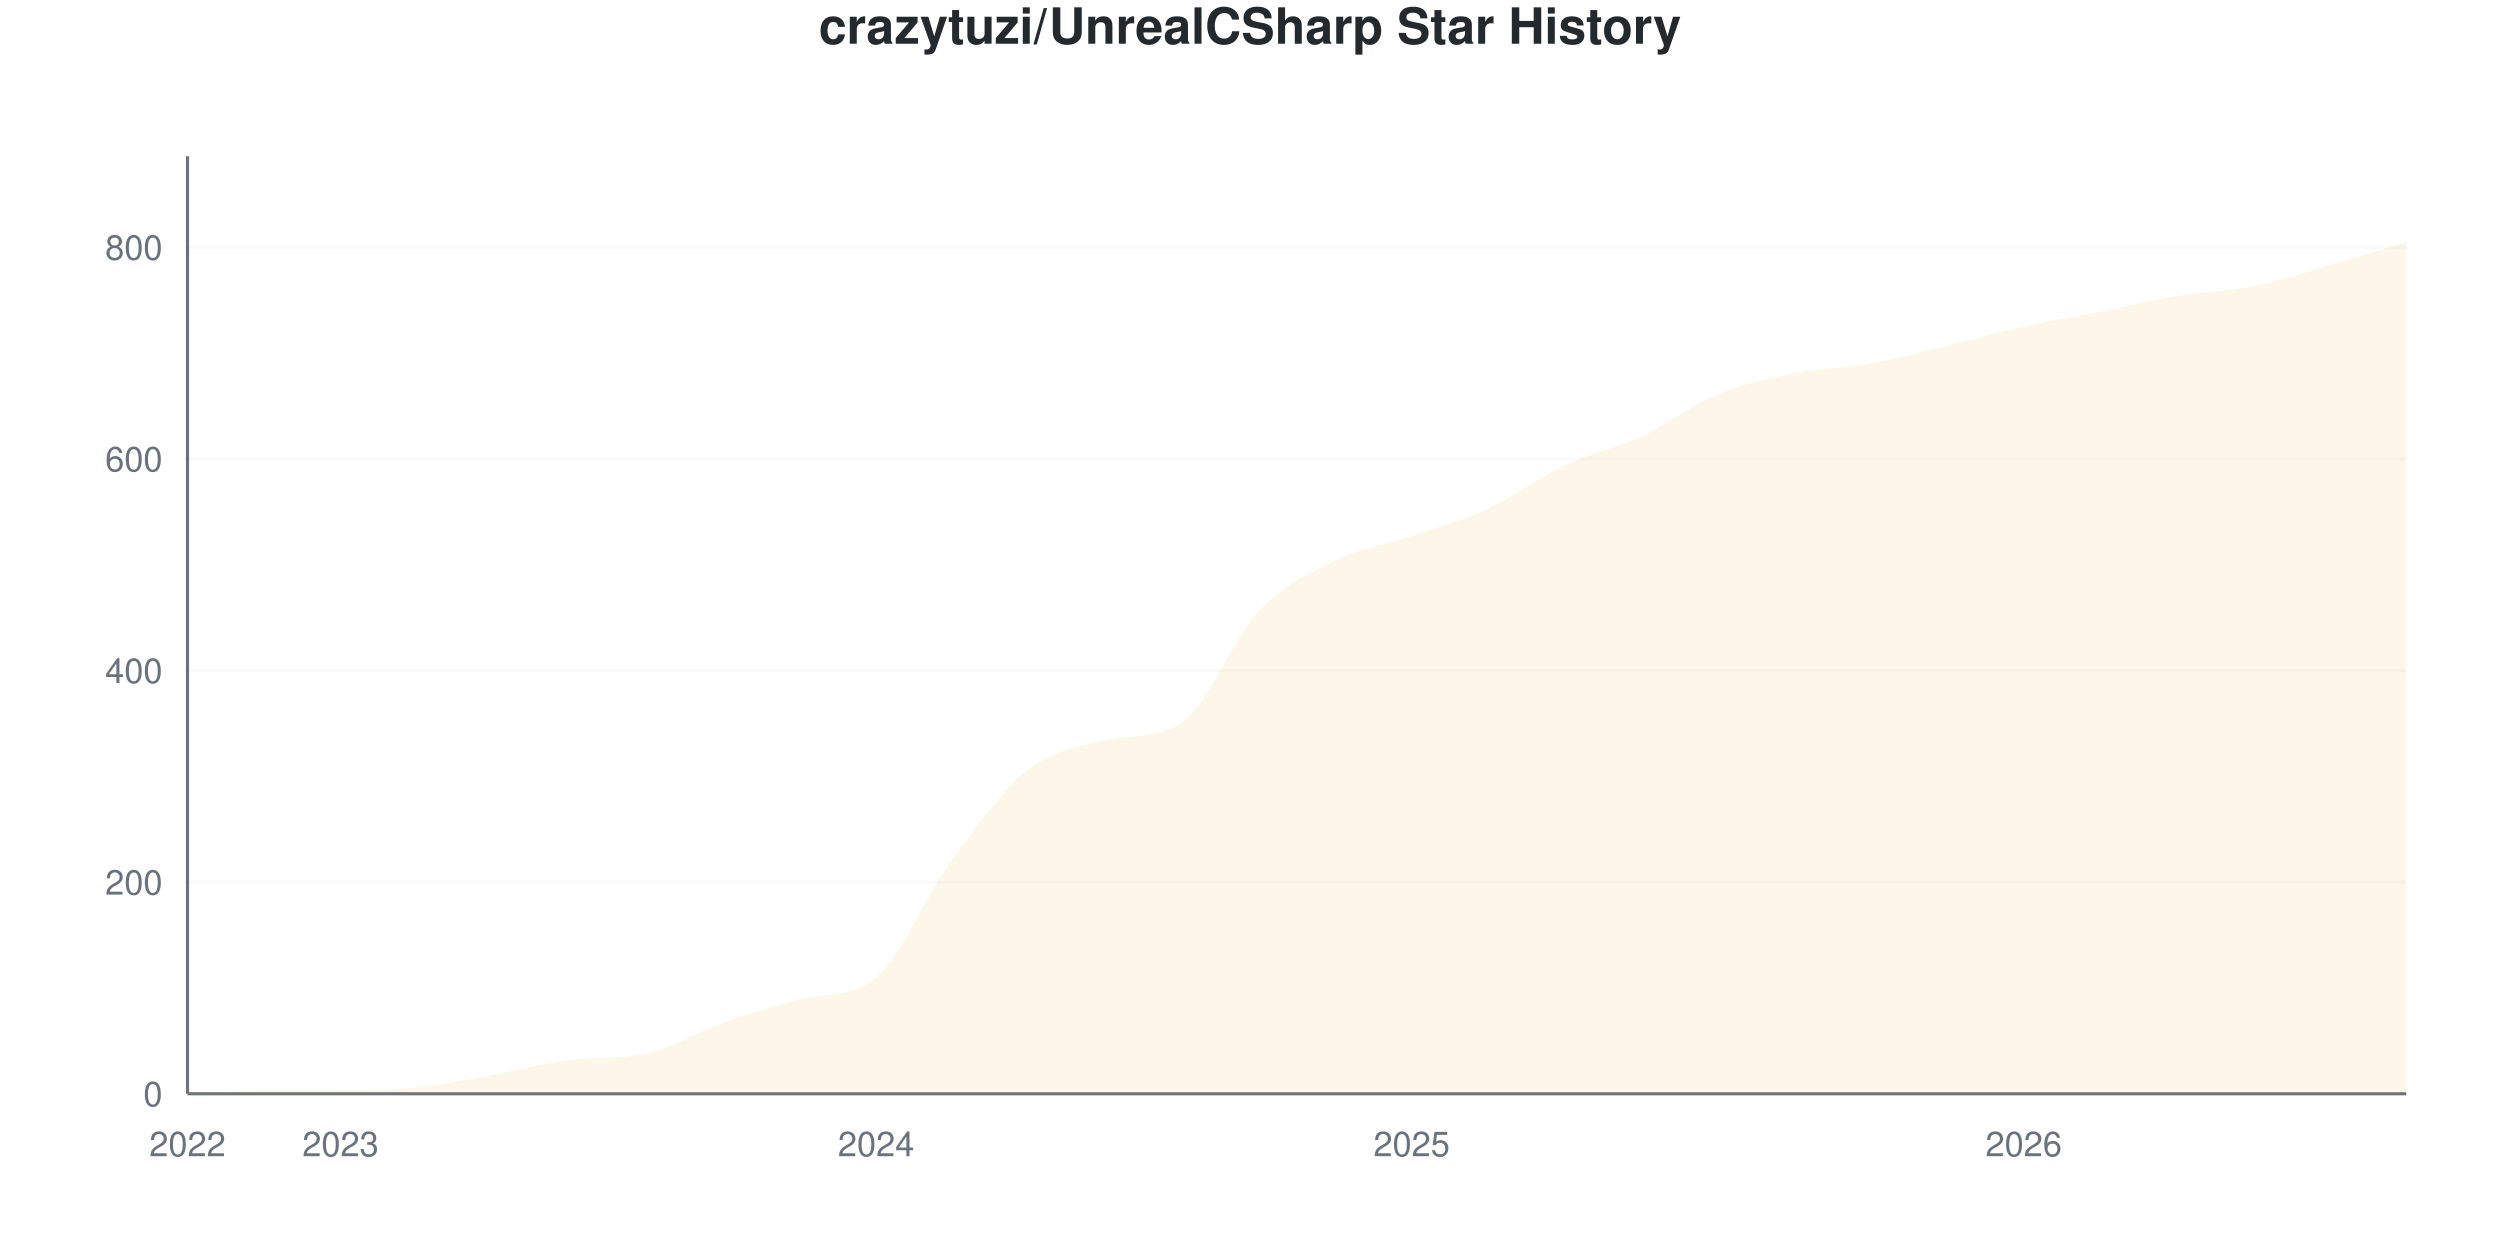
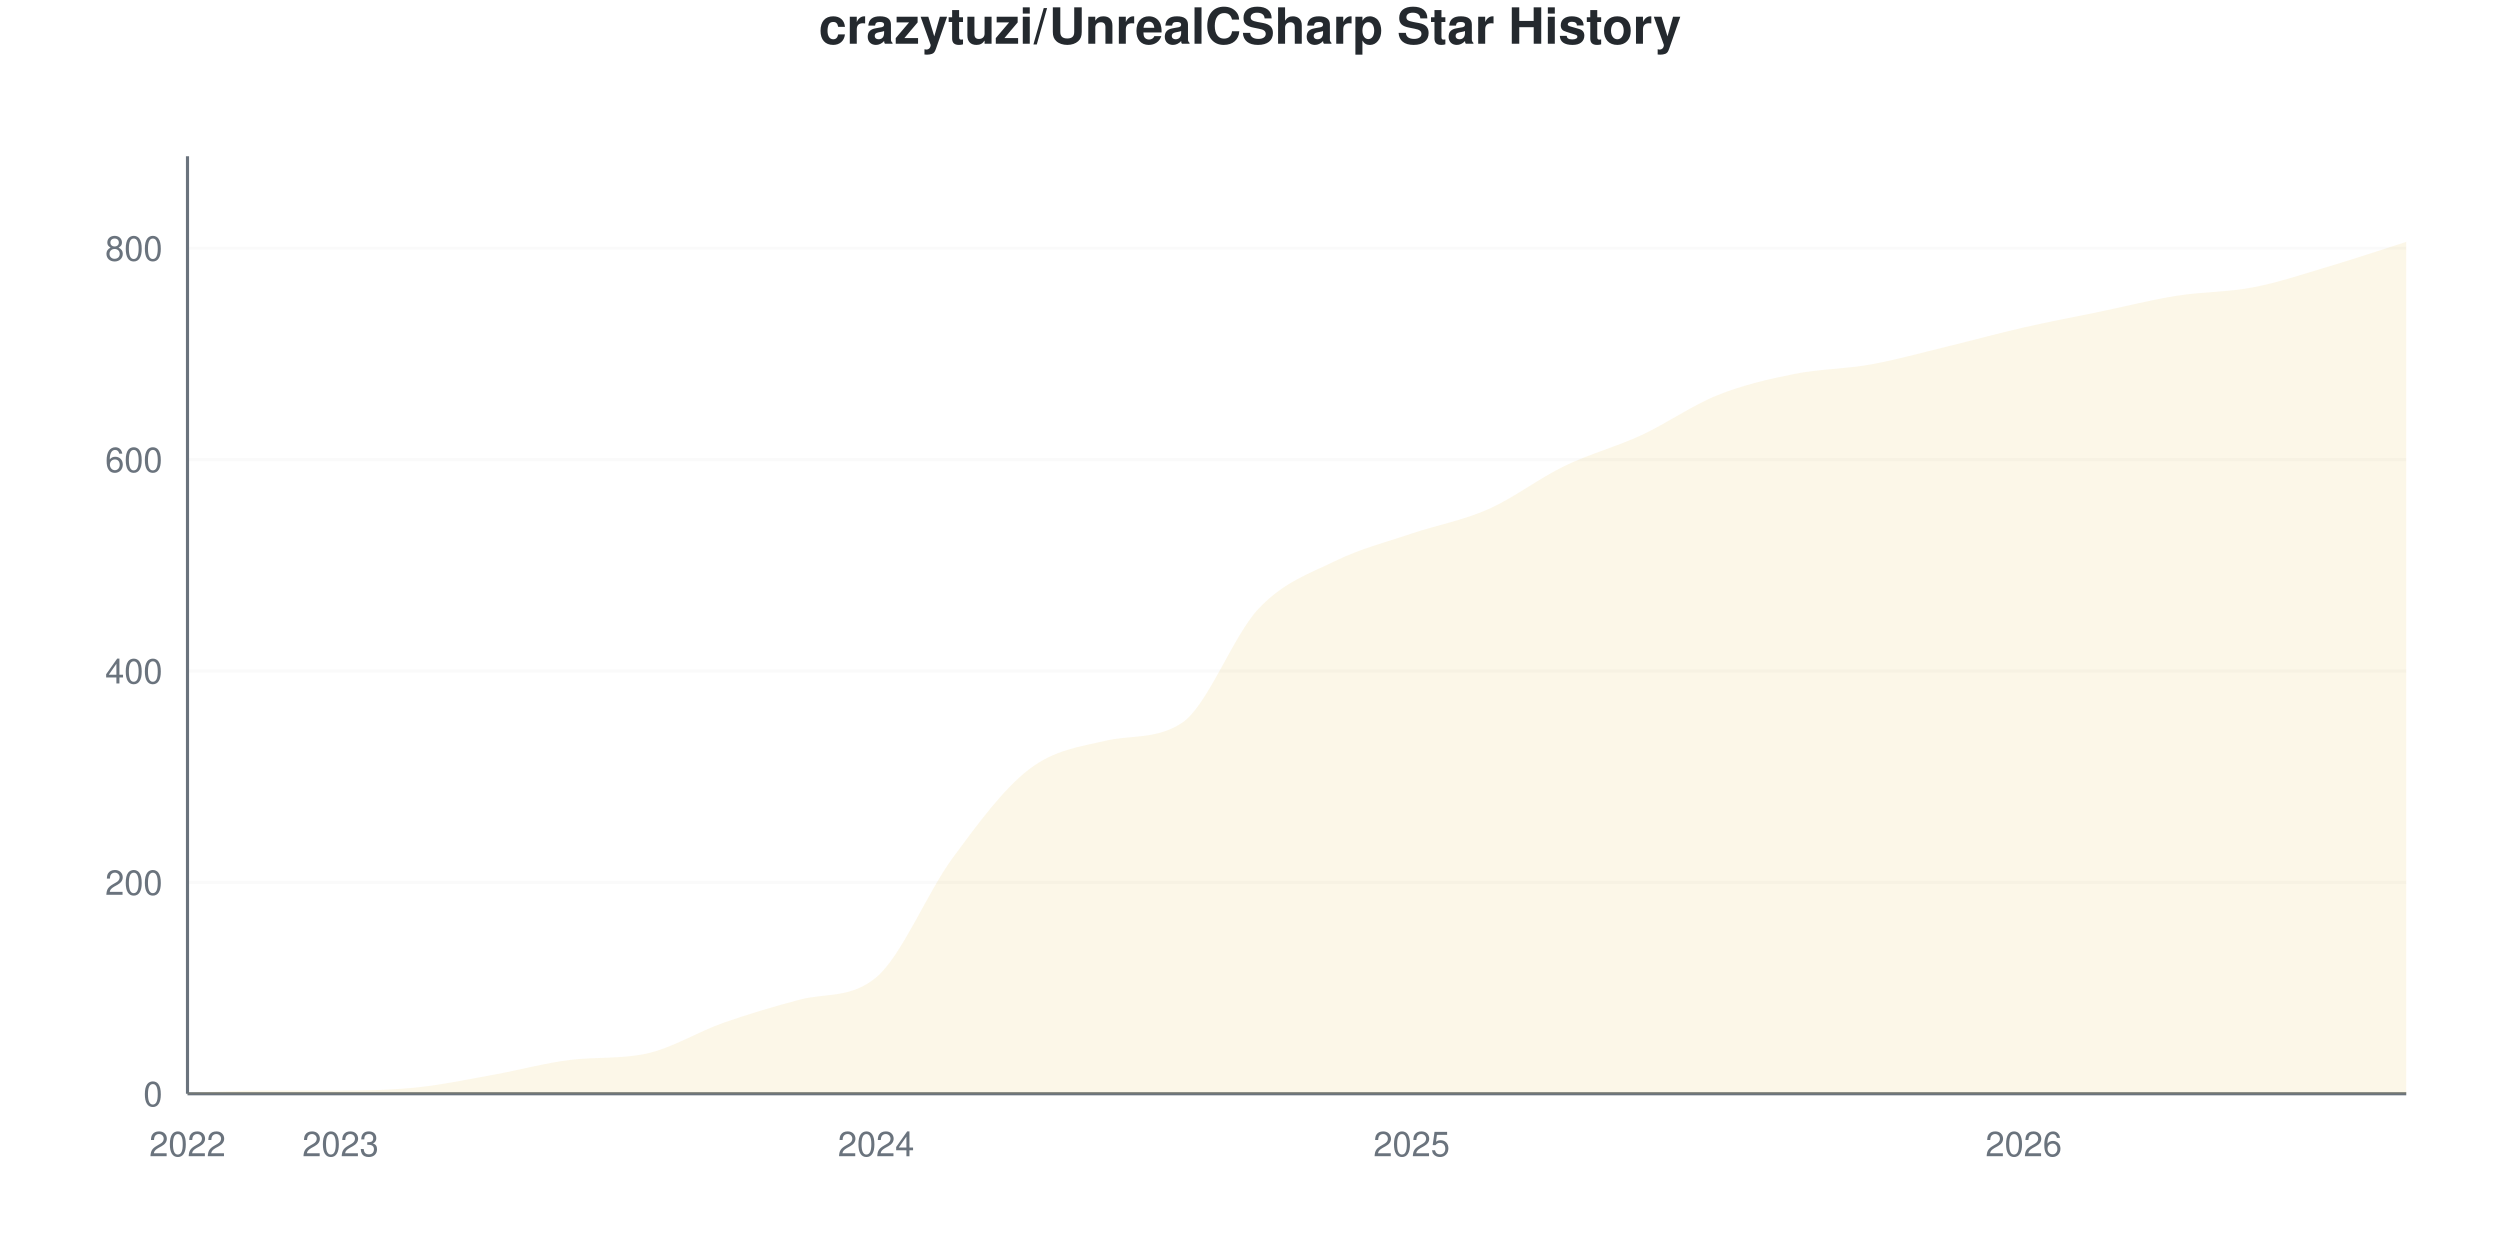
<svg xmlns="http://www.w3.org/2000/svg" viewBox="0 0 800 400" width="800" height="400">
  <style>
    @keyframes drawLine {
      to { stroke-dashoffset: 0; }
    }
    @keyframes fadeInPoint {
      from { opacity: 0; }
      to { opacity: 1; }
    }
    .data-line-0 {
      stroke-dasharray: 1189;
      stroke-dashoffset: 1189;
      animation: drawLine 2s ease-out forwards;
    }
    .data-point {
      opacity: 0;
      animation: fadeInPoint 0.5s ease-out forwards;
    }
    .chart-bg { fill: #fff; }
    .chart-text { fill: #24292e; }
    .chart-muted { fill: #6a737d; }
    .chart-grid { stroke: #eee; }
    .chart-axis { stroke: #6a737d; }
    @media (prefers-color-scheme: dark) {
      .chart-bg { fill: #0d1117; }
      .chart-text { fill: #e6edf3; }
      .chart-muted { fill: #8b949e; }
      .chart-grid { stroke: #21262d; }
      .chart-axis { stroke: #8b949e; }
    }
  </style>
  <rect width="800" height="400" class="chart-bg" />
  <text x="400" y="14" text-anchor="middle" class="chart-text" font-size="16" font-weight="bold" font-family="-apple-system, BlinkMacSystemFont, 'Segoe UI', Helvetica, Arial, sans-serif">crazytuzi/UnrealCSharp Star History</text>
  <g class="grid">
    <line x1="60" y1="350" x2="770" y2="350" class="chart-grid" stroke-opacity="0.3" />
    <text x="52" y="354" text-anchor="end" class="chart-muted" font-size="11" font-family="-apple-system, BlinkMacSystemFont, 'Segoe UI', Helvetica, Arial, sans-serif">0</text>
-     <line x1="60" y1="282.28" x2="770" y2="282.28" class="chart-grid" stroke-opacity="0.3" />
-     <text x="52" y="286.28" text-anchor="end" class="chart-muted" font-size="11" font-family="-apple-system, BlinkMacSystemFont, 'Segoe UI', Helvetica, Arial, sans-serif">200</text>
-     <line x1="60" y1="214.56" x2="770" y2="214.56" class="chart-grid" stroke-opacity="0.3" />
-     <text x="52" y="218.56" text-anchor="end" class="chart-muted" font-size="11" font-family="-apple-system, BlinkMacSystemFont, 'Segoe UI', Helvetica, Arial, sans-serif">400</text>
-     <line x1="60" y1="146.84" x2="770" y2="146.84" class="chart-grid" stroke-opacity="0.3" />
-     <text x="52" y="150.84" text-anchor="end" class="chart-muted" font-size="11" font-family="-apple-system, BlinkMacSystemFont, 'Segoe UI', Helvetica, Arial, sans-serif">600</text>
-     <line x1="60" y1="79.12" x2="770" y2="79.12" class="chart-grid" stroke-opacity="0.3" />
-     <text x="52" y="83.12" text-anchor="end" class="chart-muted" font-size="11" font-family="-apple-system, BlinkMacSystemFont, 'Segoe UI', Helvetica, Arial, sans-serif">800</text>
+     <line x1="60" y1="282.356" x2="770" y2="282.356" class="chart-grid" stroke-opacity="0.3" />
+     <text x="52" y="286.356" text-anchor="end" class="chart-muted" font-size="11" font-family="-apple-system, BlinkMacSystemFont, 'Segoe UI', Helvetica, Arial, sans-serif">200</text>
+     <line x1="60" y1="214.713" x2="770" y2="214.713" class="chart-grid" stroke-opacity="0.3" />
+     <text x="52" y="218.713" text-anchor="end" class="chart-muted" font-size="11" font-family="-apple-system, BlinkMacSystemFont, 'Segoe UI', Helvetica, Arial, sans-serif">400</text>
+     <line x1="60" y1="147.069" x2="770" y2="147.069" class="chart-grid" stroke-opacity="0.3" />
+     <text x="52" y="151.069" text-anchor="end" class="chart-muted" font-size="11" font-family="-apple-system, BlinkMacSystemFont, 'Segoe UI', Helvetica, Arial, sans-serif">600</text>
+     <line x1="60" y1="79.425" x2="770" y2="79.425" class="chart-grid" stroke-opacity="0.3" />
+     <text x="52" y="83.425" text-anchor="end" class="chart-muted" font-size="11" font-family="-apple-system, BlinkMacSystemFont, 'Segoe UI', Helvetica, Arial, sans-serif">800</text>
  </g>
  <g class="milestones">
    
  </g>
  <g class="x-axis">
    <text x="60" y="370" text-anchor="middle" class="chart-muted" font-size="11" font-family="-apple-system, BlinkMacSystemFont, 'Segoe UI', Helvetica, Arial, sans-serif">2022</text>
    <text x="108.966" y="370" text-anchor="middle" class="chart-muted" font-size="11" font-family="-apple-system, BlinkMacSystemFont, 'Segoe UI', Helvetica, Arial, sans-serif">2023</text>
    <text x="280.345" y="370" text-anchor="middle" class="chart-muted" font-size="11" font-family="-apple-system, BlinkMacSystemFont, 'Segoe UI', Helvetica, Arial, sans-serif">2024</text>
    <text x="451.724" y="370" text-anchor="middle" class="chart-muted" font-size="11" font-family="-apple-system, BlinkMacSystemFont, 'Segoe UI', Helvetica, Arial, sans-serif">2025</text>
    <text x="647.586" y="370" text-anchor="middle" class="chart-muted" font-size="11" font-family="-apple-system, BlinkMacSystemFont, 'Segoe UI', Helvetica, Arial, sans-serif">2026</text>
  </g>
  <line x1="60" y1="50" x2="60" y2="350" class="chart-axis" stroke-width="1" />
  <line x1="60" y1="350" x2="770" y2="350" class="chart-axis" stroke-width="1" />
-   <path d="M60,350 L60,349.661 C68.161,349.436 76.322,348.984 84.483,348.984 C92.644,348.984 100.805,348.984 108.966,348.984 C117.126,348.984 125.287,348.815 133.448,347.968 C141.609,347.122 149.77,345.372 157.931,343.905 C166.092,342.438 174.253,340.173 182.414,339.165 C190.575,338.157 198.736,338.897 206.897,337.133 C215.057,335.369 223.218,330.192 231.379,327.314 C239.54,324.436 247.701,322.052 255.862,319.865 C264.023,317.677 272.184,319.52 280.345,312.754 C288.506,305.988 296.667,285.948 304.828,274.831 C312.989,263.713 321.149,252.37 329.31,246.05 C337.471,239.729 345.632,238.86 353.793,236.907 C361.954,234.955 370.115,236.566 378.276,231.151 C386.437,225.736 394.598,204.233 402.759,195.598 C410.92,186.964 419.08,183.352 427.241,179.345 C435.402,175.339 443.563,174.323 451.724,171.558 C459.885,168.792 468.046,166.535 476.207,162.754 C484.368,158.973 492.529,152.709 500.69,148.871 C508.851,145.034 517.011,143.51 525.172,139.729 C533.333,135.948 541.494,129.571 549.655,126.185 C557.816,122.799 565.977,121.05 574.138,119.413 C582.299,117.777 590.46,117.833 598.621,116.366 C606.782,114.898 614.943,112.585 623.103,110.609 C631.264,108.634 639.425,106.321 647.586,104.515 C655.747,102.709 663.908,101.411 672.069,99.774 C680.23,98.138 688.391,96.05 696.552,94.695 C704.713,93.341 712.874,93.284 721.034,91.648 C729.195,90.011 737.356,87.246 745.517,84.876 C753.678,82.506 761.839,79.91 770,77.427 L770,350 L60,350 Z" fill="#dfb317" fill-opacity="0.1" />
-   <path d="M60,350 L60,349.661 C68.161,349.436 76.322,348.984 84.483,348.984 C92.644,348.984 100.805,348.984 108.966,348.984 C117.126,348.984 125.287,348.815 133.448,347.968 C141.609,347.122 149.77,345.372 157.931,343.905 C166.092,342.438 174.253,340.173 182.414,339.165 C190.575,338.157 198.736,338.897 206.897,337.133 C215.057,335.369 223.218,330.192 231.379,327.314 C239.54,324.436 247.701,322.052 255.862,319.865 C264.023,317.677 272.184,319.52 280.345,312.754 C288.506,305.988 296.667,285.948 304.828,274.831 C312.989,263.713 321.149,252.37 329.31,246.05 C337.471,239.729 345.632,238.86 353.793,236.907 C361.954,234.955 370.115,236.566 378.276,231.151 C386.437,225.736 394.598,204.233 402.759,195.598 C410.92,186.964 419.08,183.352 427.241,179.345 C435.402,175.339 443.563,174.323 451.724,171.558 C459.885,168.792 468.046,166.535 476.207,162.754 C484.368,158.973 492.529,152.709 500.69,148.871 C508.851,145.034 517.011,143.51 525.172,139.729 C533.333,135.948 541.494,129.571 549.655,126.185 C557.816,122.799 565.977,121.05 574.138,119.413 C582.299,117.777 590.46,117.833 598.621,116.366 C606.782,114.898 614.943,112.585 623.103,110.609 C631.264,108.634 639.425,106.321 647.586,104.515 C655.747,102.709 663.908,101.411 672.069,99.774 C680.23,98.138 688.391,96.05 696.552,94.695 C704.713,93.341 712.874,93.284 721.034,91.648 C729.195,90.011 737.356,87.246 745.517,84.876 C753.678,82.506 761.839,79.91 770,77.427" fill="none" stroke="#dfb317" stroke-width="2.5" class="data-line-0" />
+   <path d="M60,350 L60,349.662 C68.161,349.436 76.322,348.985 84.483,348.985 C92.644,348.985 100.805,348.985 108.966,348.985 C117.126,348.985 125.287,348.816 133.448,347.971 C141.609,347.125 149.77,345.378 157.931,343.912 C166.092,342.446 174.253,340.184 182.414,339.177 C190.575,338.17 198.736,338.91 206.897,337.148 C215.057,335.386 223.218,330.214 231.379,327.339 C239.54,324.464 247.701,322.069 255.862,319.899 C264.023,317.728 272.184,319.559 280.345,312.796 C288.506,306.033 296.667,285.682 304.828,274.577 C312.989,263.472 321.149,252.424 329.31,246.167 C337.471,239.91 345.632,238.944 353.793,237.035 C361.954,235.126 370.115,236.709 378.276,231.285 C386.437,225.862 394.598,203.382 402.759,194.758 C410.92,186.133 419.08,183.54 427.241,179.538 C435.402,175.536 443.563,173.506 451.724,170.744 C459.885,167.982 468.046,166.573 476.207,162.965 C484.368,159.357 492.529,153.044 500.69,149.098 C508.851,145.152 517.011,143.067 525.172,139.29 C533.333,135.513 541.494,129.707 549.655,126.437 C557.816,123.168 565.977,121.308 574.138,119.673 C582.299,118.038 590.46,118.095 598.621,116.629 C606.782,115.163 614.943,112.852 623.103,110.879 C631.264,108.906 639.425,106.652 647.586,104.791 C655.747,102.931 663.908,101.409 672.069,99.718 C680.23,98.027 688.391,95.941 696.552,94.645 C704.713,93.348 712.874,93.517 721.034,91.939 C729.195,90.361 737.356,87.599 745.517,85.175 C753.678,82.751 761.839,79.989 770,77.396 L770,350 L60,350 Z" fill="#dfb317" fill-opacity="0.1" />
+   <path d="M60,350 L60,349.662 C68.161,349.436 76.322,348.985 84.483,348.985 C92.644,348.985 100.805,348.985 108.966,348.985 C117.126,348.985 125.287,348.816 133.448,347.971 C141.609,347.125 149.77,345.378 157.931,343.912 C166.092,342.446 174.253,340.184 182.414,339.177 C190.575,338.17 198.736,338.91 206.897,337.148 C215.057,335.386 223.218,330.214 231.379,327.339 C239.54,324.464 247.701,322.069 255.862,319.899 C264.023,317.728 272.184,319.559 280.345,312.796 C288.506,306.033 296.667,285.682 304.828,274.577 C312.989,263.472 321.149,252.424 329.31,246.167 C337.471,239.91 345.632,238.944 353.793,237.035 C361.954,235.126 370.115,236.709 378.276,231.285 C386.437,225.862 394.598,203.382 402.759,194.758 C410.92,186.133 419.08,183.54 427.241,179.538 C435.402,175.536 443.563,173.506 451.724,170.744 C459.885,167.982 468.046,166.573 476.207,162.965 C484.368,159.357 492.529,153.044 500.69,149.098 C508.851,145.152 517.011,143.067 525.172,139.29 C533.333,135.513 541.494,129.707 549.655,126.437 C557.816,123.168 565.977,121.308 574.138,119.673 C582.299,118.038 590.46,118.095 598.621,116.629 C606.782,115.163 614.943,112.852 623.103,110.879 C631.264,108.906 639.425,106.652 647.586,104.791 C655.747,102.931 663.908,101.409 672.069,99.718 C680.23,98.027 688.391,95.941 696.552,94.645 C704.713,93.348 712.874,93.517 721.034,91.939 C729.195,90.361 737.356,87.599 745.517,85.175 C753.678,82.751 761.839,79.989 770,77.396" fill="none" stroke="#dfb317" stroke-width="2.5" class="data-line-0" />
  <g class="points">
-     <circle cx="60" cy="349.661" r="4" fill="#dfb317" class="data-point" style="animation-delay: 1.50s" />
-     <circle cx="84.483" cy="348.984" r="4" fill="#dfb317" class="data-point" style="animation-delay: 1.55s" />
-     <circle cx="108.966" cy="348.984" r="4" fill="#dfb317" class="data-point" style="animation-delay: 1.60s" />
-     <circle cx="133.448" cy="347.968" r="4" fill="#dfb317" class="data-point" style="animation-delay: 1.65s" />
-     <circle cx="157.931" cy="343.905" r="4" fill="#dfb317" class="data-point" style="animation-delay: 1.70s" />
-     <circle cx="182.414" cy="339.165" r="4" fill="#dfb317" class="data-point" style="animation-delay: 1.75s" />
-     <circle cx="206.897" cy="337.133" r="4" fill="#dfb317" class="data-point" style="animation-delay: 1.80s" />
-     <circle cx="231.379" cy="327.314" r="4" fill="#dfb317" class="data-point" style="animation-delay: 1.85s" />
-     <circle cx="255.862" cy="319.865" r="4" fill="#dfb317" class="data-point" style="animation-delay: 1.90s" />
-     <circle cx="280.345" cy="312.754" r="4" fill="#dfb317" class="data-point" style="animation-delay: 1.95s" />
-     <circle cx="304.828" cy="274.831" r="4" fill="#dfb317" class="data-point" style="animation-delay: 2.00s" />
-     <circle cx="329.31" cy="246.05" r="4" fill="#dfb317" class="data-point" style="animation-delay: 2.05s" />
-     <circle cx="353.793" cy="236.907" r="4" fill="#dfb317" class="data-point" style="animation-delay: 2.10s" />
-     <circle cx="378.276" cy="231.151" r="4" fill="#dfb317" class="data-point" style="animation-delay: 2.15s" />
-     <circle cx="402.759" cy="195.598" r="4" fill="#dfb317" class="data-point" style="animation-delay: 2.20s" />
-     <circle cx="427.241" cy="179.345" r="4" fill="#dfb317" class="data-point" style="animation-delay: 2.25s" />
-     <circle cx="451.724" cy="171.558" r="4" fill="#dfb317" class="data-point" style="animation-delay: 2.30s" />
-     <circle cx="476.207" cy="162.754" r="4" fill="#dfb317" class="data-point" style="animation-delay: 2.35s" />
-     <circle cx="500.69" cy="148.871" r="4" fill="#dfb317" class="data-point" style="animation-delay: 2.40s" />
-     <circle cx="525.172" cy="139.729" r="4" fill="#dfb317" class="data-point" style="animation-delay: 2.45s" />
-     <circle cx="549.655" cy="126.185" r="4" fill="#dfb317" class="data-point" style="animation-delay: 2.50s" />
-     <circle cx="574.138" cy="119.413" r="4" fill="#dfb317" class="data-point" style="animation-delay: 2.55s" />
-     <circle cx="598.621" cy="116.366" r="4" fill="#dfb317" class="data-point" style="animation-delay: 2.60s" />
-     <circle cx="623.103" cy="110.609" r="4" fill="#dfb317" class="data-point" style="animation-delay: 2.65s" />
-     <circle cx="647.586" cy="104.515" r="4" fill="#dfb317" class="data-point" style="animation-delay: 2.70s" />
-     <circle cx="672.069" cy="99.774" r="4" fill="#dfb317" class="data-point" style="animation-delay: 2.75s" />
-     <circle cx="696.552" cy="94.695" r="4" fill="#dfb317" class="data-point" style="animation-delay: 2.80s" />
-     <circle cx="721.034" cy="91.648" r="4" fill="#dfb317" class="data-point" style="animation-delay: 2.85s" />
-     <circle cx="745.517" cy="84.876" r="4" fill="#dfb317" class="data-point" style="animation-delay: 2.90s" />
-     <circle cx="770" cy="77.427" r="4" fill="#dfb317" class="data-point" style="animation-delay: 2.95s" />
+     <circle cx="60" cy="349.662" r="4" fill="#dfb317" class="data-point" style="animation-delay: 1.50s" />
+     <circle cx="84.483" cy="348.985" r="4" fill="#dfb317" class="data-point" style="animation-delay: 1.55s" />
+     <circle cx="108.966" cy="348.985" r="4" fill="#dfb317" class="data-point" style="animation-delay: 1.60s" />
+     <circle cx="133.448" cy="347.971" r="4" fill="#dfb317" class="data-point" style="animation-delay: 1.65s" />
+     <circle cx="157.931" cy="343.912" r="4" fill="#dfb317" class="data-point" style="animation-delay: 1.70s" />
+     <circle cx="182.414" cy="339.177" r="4" fill="#dfb317" class="data-point" style="animation-delay: 1.75s" />
+     <circle cx="206.897" cy="337.148" r="4" fill="#dfb317" class="data-point" style="animation-delay: 1.80s" />
+     <circle cx="231.379" cy="327.339" r="4" fill="#dfb317" class="data-point" style="animation-delay: 1.85s" />
+     <circle cx="255.862" cy="319.899" r="4" fill="#dfb317" class="data-point" style="animation-delay: 1.90s" />
+     <circle cx="280.345" cy="312.796" r="4" fill="#dfb317" class="data-point" style="animation-delay: 1.95s" />
+     <circle cx="304.828" cy="274.577" r="4" fill="#dfb317" class="data-point" style="animation-delay: 2.00s" />
+     <circle cx="329.31" cy="246.167" r="4" fill="#dfb317" class="data-point" style="animation-delay: 2.05s" />
+     <circle cx="353.793" cy="237.035" r="4" fill="#dfb317" class="data-point" style="animation-delay: 2.10s" />
+     <circle cx="378.276" cy="231.285" r="4" fill="#dfb317" class="data-point" style="animation-delay: 2.15s" />
+     <circle cx="402.759" cy="194.758" r="4" fill="#dfb317" class="data-point" style="animation-delay: 2.20s" />
+     <circle cx="427.241" cy="179.538" r="4" fill="#dfb317" class="data-point" style="animation-delay: 2.25s" />
+     <circle cx="451.724" cy="170.744" r="4" fill="#dfb317" class="data-point" style="animation-delay: 2.30s" />
+     <circle cx="476.207" cy="162.965" r="4" fill="#dfb317" class="data-point" style="animation-delay: 2.35s" />
+     <circle cx="500.69" cy="149.098" r="4" fill="#dfb317" class="data-point" style="animation-delay: 2.40s" />
+     <circle cx="525.172" cy="139.29" r="4" fill="#dfb317" class="data-point" style="animation-delay: 2.45s" />
+     <circle cx="549.655" cy="126.437" r="4" fill="#dfb317" class="data-point" style="animation-delay: 2.50s" />
+     <circle cx="574.138" cy="119.673" r="4" fill="#dfb317" class="data-point" style="animation-delay: 2.55s" />
+     <circle cx="598.621" cy="116.629" r="4" fill="#dfb317" class="data-point" style="animation-delay: 2.60s" />
+     <circle cx="623.103" cy="110.879" r="4" fill="#dfb317" class="data-point" style="animation-delay: 2.65s" />
+     <circle cx="647.586" cy="104.791" r="4" fill="#dfb317" class="data-point" style="animation-delay: 2.70s" />
+     <circle cx="672.069" cy="99.718" r="4" fill="#dfb317" class="data-point" style="animation-delay: 2.75s" />
+     <circle cx="696.552" cy="94.645" r="4" fill="#dfb317" class="data-point" style="animation-delay: 2.80s" />
+     <circle cx="721.034" cy="91.939" r="4" fill="#dfb317" class="data-point" style="animation-delay: 2.85s" />
+     <circle cx="745.517" cy="85.175" r="4" fill="#dfb317" class="data-point" style="animation-delay: 2.90s" />
+     <circle cx="770" cy="77.396" r="4" fill="#dfb317" class="data-point" style="animation-delay: 2.95s" />
  </g>
</svg>
